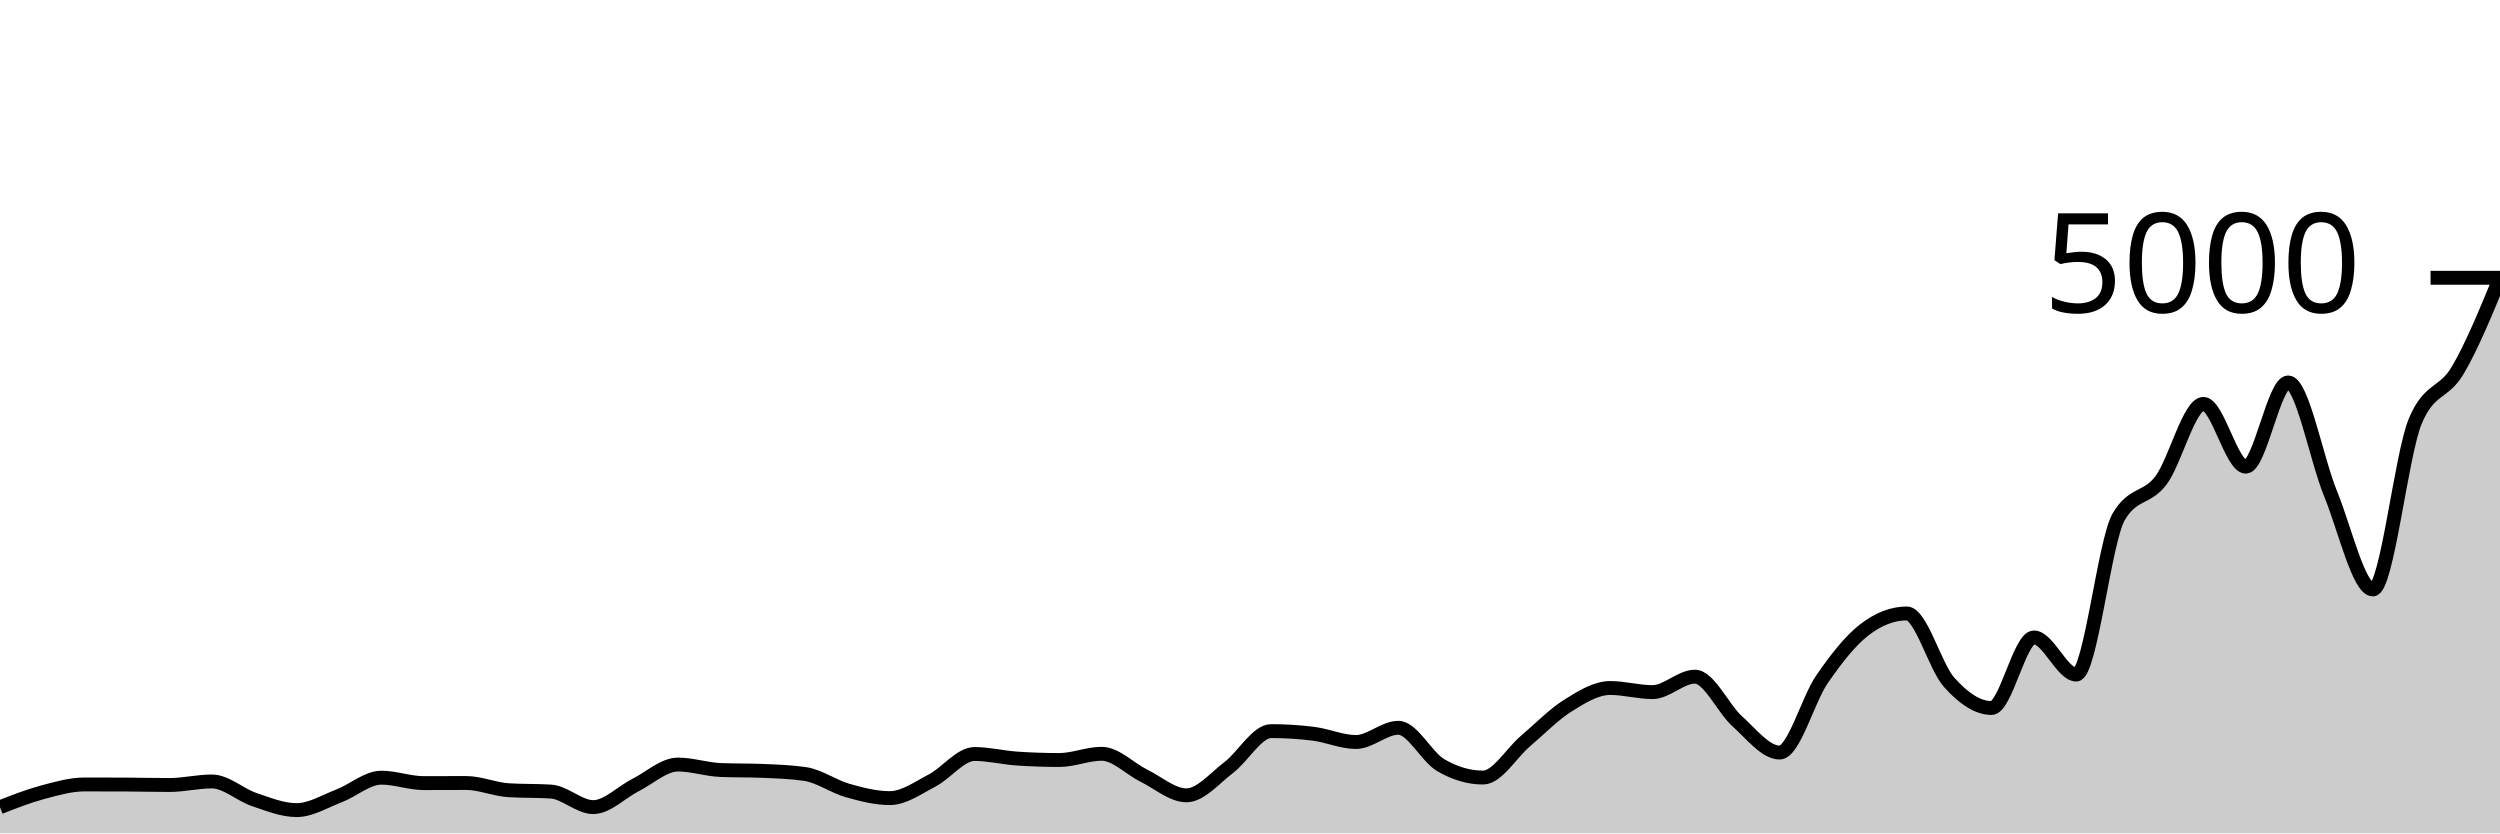
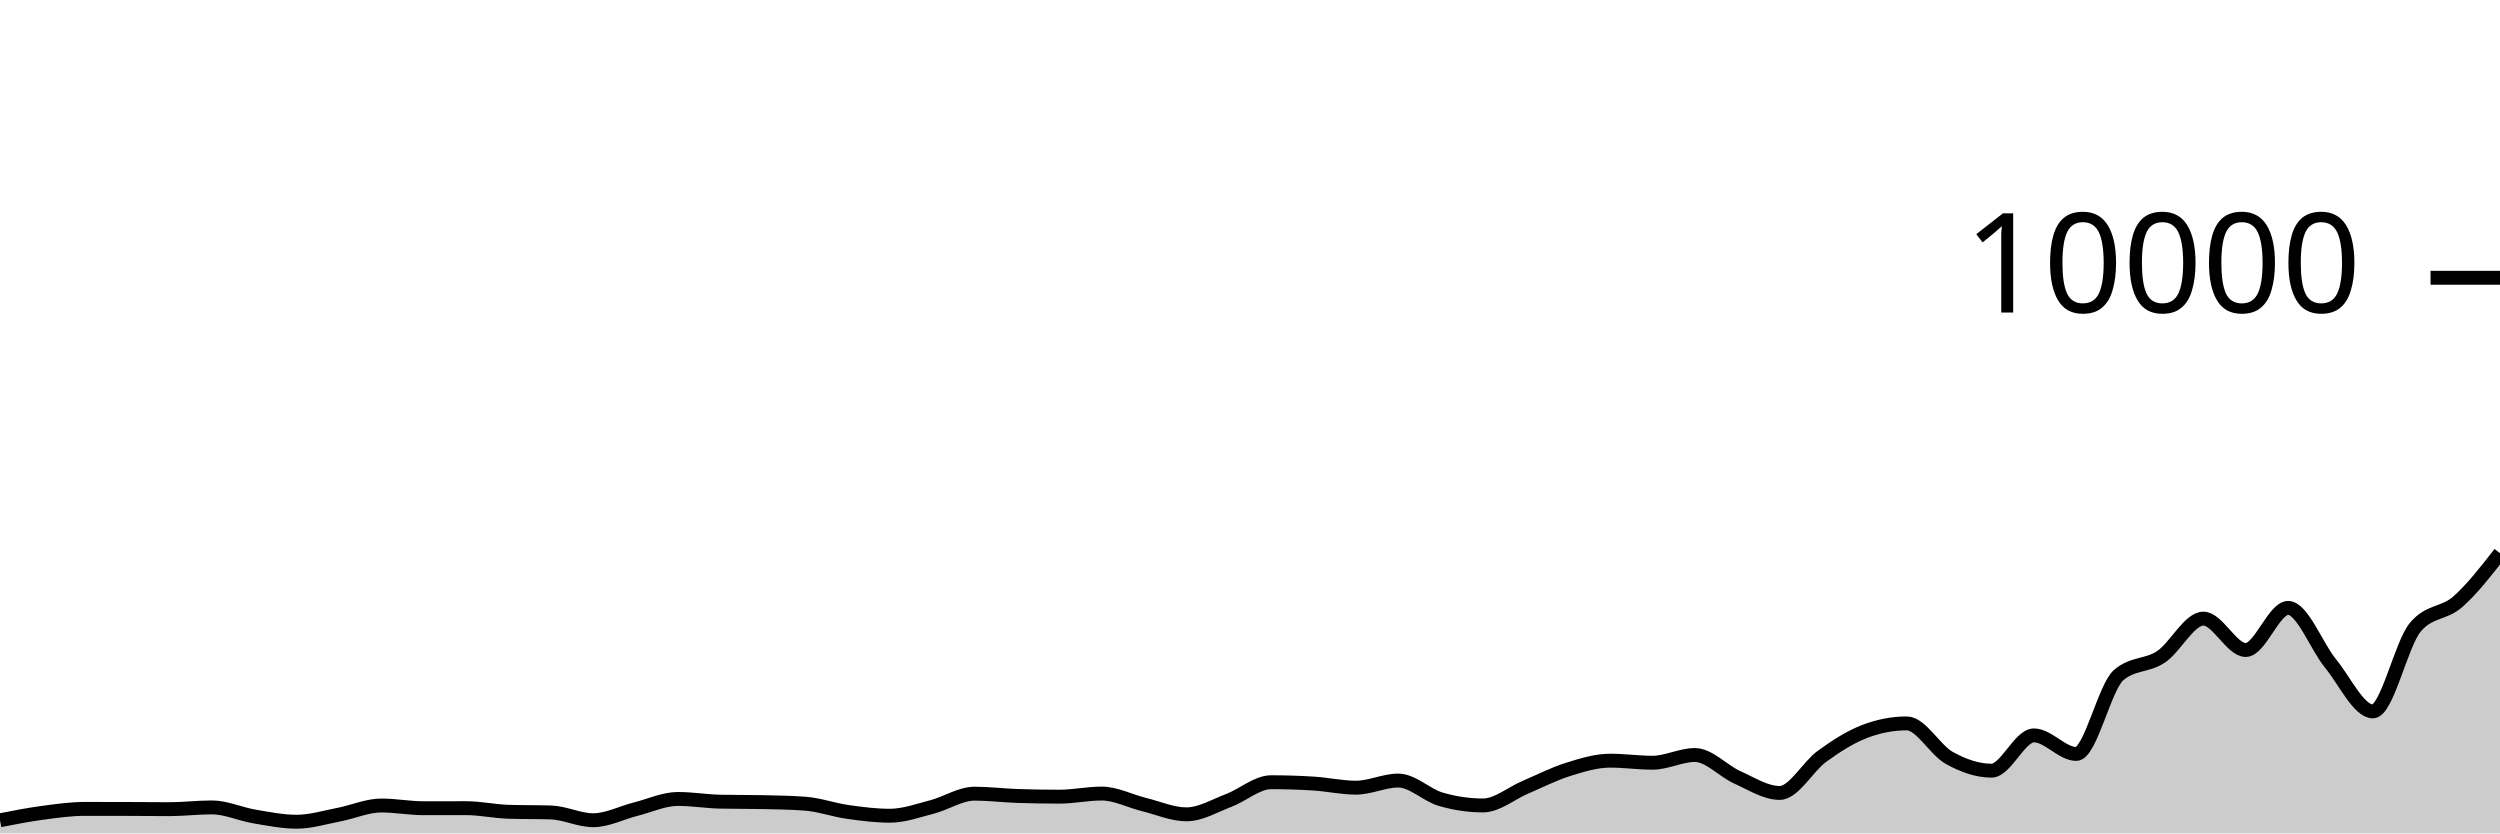
<svg xmlns="http://www.w3.org/2000/svg" viewBox="0 0 180 60">
  <g transform="translate(0,20)">
-     <path class="area" fill="rgba(0, 0, 0, 0.2)" d="M0,38.12C1.017,37.721,2.034,37.321,3.051,37.048C4.068,36.775,5.085,36.48,6.102,36.48C7.119,36.48,8.136,36.483,9.153,36.488C10.169,36.493,11.186,36.52,12.203,36.52C13.22,36.52,14.237,36.264,15.254,36.264C16.271,36.264,17.288,37.224,18.305,37.568C19.322,37.912,20.339,38.328,21.356,38.328C22.373,38.328,23.39,37.693,24.407,37.304C25.424,36.915,26.441,35.992,27.458,35.992C28.475,35.992,29.492,36.384,30.508,36.384C31.525,36.384,32.542,36.376,33.559,36.376C34.576,36.376,35.593,36.832,36.61,36.896C37.627,36.96,38.644,36.928,39.661,36.992C40.678,37.056,41.695,38.112,42.712,38.112C43.729,38.112,44.746,37.031,45.763,36.52C46.78,36.009,47.797,35.048,48.814,35.048C49.831,35.048,50.847,35.397,51.864,35.44C52.881,35.483,53.898,35.461,54.915,35.504C55.932,35.547,56.949,35.579,57.966,35.728C58.983,35.877,60,36.623,61.017,36.912C62.034,37.201,63.051,37.464,64.068,37.464C65.085,37.464,66.102,36.721,67.119,36.192C68.136,35.663,69.153,34.288,70.169,34.288C71.186,34.288,72.203,34.547,73.22,34.616C74.237,34.685,75.254,34.72,76.271,34.72C77.288,34.72,78.305,34.272,79.322,34.272C80.339,34.272,81.356,35.357,82.373,35.856C83.39,36.355,84.407,37.264,85.424,37.264C86.441,37.264,87.458,36.027,88.475,35.256C89.492,34.485,90.508,32.64,91.525,32.64C92.542,32.64,93.559,32.704,94.576,32.832C95.593,32.96,96.61,33.424,97.627,33.424C98.644,33.424,99.661,32.4,100.678,32.4C101.695,32.4,102.712,34.491,103.729,35.088C104.746,35.685,105.763,35.984,106.78,35.984C107.797,35.984,108.814,34.223,109.831,33.36C110.847,32.497,111.864,31.445,112.881,30.808C113.898,30.171,114.915,29.536,115.932,29.536C116.949,29.536,117.966,29.832,118.983,29.832C120,29.832,121.017,28.72,122.034,28.72C123.051,28.72,124.068,31.025,125.085,31.936C126.102,32.847,127.119,34.184,128.136,34.184C129.153,34.184,130.169,30.377,131.186,28.904C132.203,27.431,133.22,26.128,134.237,25.344C135.254,24.56,136.271,24.168,137.288,24.168C138.305,24.168,139.322,27.993,140.339,29.128C141.356,30.263,142.373,30.976,143.39,30.976C144.407,30.976,145.424,25.896,146.441,25.896C147.458,25.896,148.475,28.568,149.492,28.568C150.508,28.568,151.525,18.971,152.542,17.216C153.559,15.461,154.576,15.94,155.593,14.584C156.61,13.228,157.627,9.08,158.644,9.08C159.661,9.08,160.678,13.6,161.695,13.6C162.712,13.6,163.729,7.536,164.746,7.536C165.763,7.536,166.78,13.052,167.797,15.536C168.814,18.02,169.831,22.44,170.847,22.44C171.864,22.44,172.881,12.765,173.898,10.328C174.915,7.891,175.932,8.393,176.949,6.672C177.966,4.951,178.983,2.475,180,0L180,40C178.983,40,177.966,40,176.949,40C175.932,40,174.915,40,173.898,40C172.881,40,171.864,40,170.847,40C169.831,40,168.814,40,167.797,40C166.78,40,165.763,40,164.746,40C163.729,40,162.712,40,161.695,40C160.678,40,159.661,40,158.644,40C157.627,40,156.61,40,155.593,40C154.576,40,153.559,40,152.542,40C151.525,40,150.508,40,149.492,40C148.475,40,147.458,40,146.441,40C145.424,40,144.407,40,143.39,40C142.373,40,141.356,40,140.339,40C139.322,40,138.305,40,137.288,40C136.271,40,135.254,40,134.237,40C133.22,40,132.203,40,131.186,40C130.169,40,129.153,40,128.136,40C127.119,40,126.102,40,125.085,40C124.068,40,123.051,40,122.034,40C121.017,40,120,40,118.983,40C117.966,40,116.949,40,115.932,40C114.915,40,113.898,40,112.881,40C111.864,40,110.847,40,109.831,40C108.814,40,107.797,40,106.78,40C105.763,40,104.746,40,103.729,40C102.712,40,101.695,40,100.678,40C99.661,40,98.644,40,97.627,40C96.61,40,95.593,40,94.576,40C93.559,40,92.542,40,91.525,40C90.508,40,89.492,40,88.475,40C87.458,40,86.441,40,85.424,40C84.407,40,83.39,40,82.373,40C81.356,40,80.339,40,79.322,40C78.305,40,77.288,40,76.271,40C75.254,40,74.237,40,73.22,40C72.203,40,71.186,40,70.169,40C69.153,40,68.136,40,67.119,40C66.102,40,65.085,40,64.068,40C63.051,40,62.034,40,61.017,40C60,40,58.983,40,57.966,40C56.949,40,55.932,40,54.915,40C53.898,40,52.881,40,51.864,40C50.847,40,49.831,40,48.814,40C47.797,40,46.78,40,45.763,40C44.746,40,43.729,40,42.712,40C41.695,40,40.678,40,39.661,40C38.644,40,37.627,40,36.61,40C35.593,40,34.576,40,33.559,40C32.542,40,31.525,40,30.508,40C29.492,40,28.475,40,27.458,40C26.441,40,25.424,40,24.407,40C23.39,40,22.373,40,21.356,40C20.339,40,19.322,40,18.305,40C17.288,40,16.271,40,15.254,40C14.237,40,13.22,40,12.203,40C11.186,40,10.169,40,9.153,40C8.136,40,7.119,40,6.102,40C5.085,40,4.068,40,3.051,40C2.034,40,1.017,40,0,40Z" />
-     <path class="line" stroke="black" fill="none" d="M0,38.12C1.017,37.721,2.034,37.321,3.051,37.048C4.068,36.775,5.085,36.48,6.102,36.48C7.119,36.48,8.136,36.483,9.153,36.488C10.169,36.493,11.186,36.52,12.203,36.52C13.22,36.52,14.237,36.264,15.254,36.264C16.271,36.264,17.288,37.224,18.305,37.568C19.322,37.912,20.339,38.328,21.356,38.328C22.373,38.328,23.39,37.693,24.407,37.304C25.424,36.915,26.441,35.992,27.458,35.992C28.475,35.992,29.492,36.384,30.508,36.384C31.525,36.384,32.542,36.376,33.559,36.376C34.576,36.376,35.593,36.832,36.61,36.896C37.627,36.96,38.644,36.928,39.661,36.992C40.678,37.056,41.695,38.112,42.712,38.112C43.729,38.112,44.746,37.031,45.763,36.52C46.78,36.009,47.797,35.048,48.814,35.048C49.831,35.048,50.847,35.397,51.864,35.44C52.881,35.483,53.898,35.461,54.915,35.504C55.932,35.547,56.949,35.579,57.966,35.728C58.983,35.877,60,36.623,61.017,36.912C62.034,37.201,63.051,37.464,64.068,37.464C65.085,37.464,66.102,36.721,67.119,36.192C68.136,35.663,69.153,34.288,70.169,34.288C71.186,34.288,72.203,34.547,73.22,34.616C74.237,34.685,75.254,34.72,76.271,34.72C77.288,34.72,78.305,34.272,79.322,34.272C80.339,34.272,81.356,35.357,82.373,35.856C83.39,36.355,84.407,37.264,85.424,37.264C86.441,37.264,87.458,36.027,88.475,35.256C89.492,34.485,90.508,32.64,91.525,32.64C92.542,32.64,93.559,32.704,94.576,32.832C95.593,32.96,96.61,33.424,97.627,33.424C98.644,33.424,99.661,32.4,100.678,32.4C101.695,32.4,102.712,34.491,103.729,35.088C104.746,35.685,105.763,35.984,106.78,35.984C107.797,35.984,108.814,34.223,109.831,33.36C110.847,32.497,111.864,31.445,112.881,30.808C113.898,30.171,114.915,29.536,115.932,29.536C116.949,29.536,117.966,29.832,118.983,29.832C120,29.832,121.017,28.72,122.034,28.72C123.051,28.72,124.068,31.025,125.085,31.936C126.102,32.847,127.119,34.184,128.136,34.184C129.153,34.184,130.169,30.377,131.186,28.904C132.203,27.431,133.22,26.128,134.237,25.344C135.254,24.56,136.271,24.168,137.288,24.168C138.305,24.168,139.322,27.993,140.339,29.128C141.356,30.263,142.373,30.976,143.39,30.976C144.407,30.976,145.424,25.896,146.441,25.896C147.458,25.896,148.475,28.568,149.492,28.568C150.508,28.568,151.525,18.971,152.542,17.216C153.559,15.461,154.576,15.94,155.593,14.584C156.61,13.228,157.627,9.08,158.644,9.08C159.661,9.08,160.678,13.6,161.695,13.6C162.712,13.6,163.729,7.536,164.746,7.536C165.763,7.536,166.78,13.052,167.797,15.536C168.814,18.02,169.831,22.44,170.847,22.44C171.864,22.44,172.881,12.765,173.898,10.328C174.915,7.891,175.932,8.393,176.949,6.672C177.966,4.951,178.983,2.475,180,0" />
+     <path class="area" fill="rgba(0, 0, 0, 0.2)" d="M0,39.06C1.017,38.86,2.034,38.661,3.051,38.524C4.068,38.387,5.085,38.24,6.102,38.24C7.119,38.24,8.136,38.241,9.153,38.244C10.169,38.247,11.186,38.26,12.203,38.26C13.22,38.26,14.237,38.132,15.254,38.132C16.271,38.132,17.288,38.612,18.305,38.784C19.322,38.956,20.339,39.164,21.356,39.164C22.373,39.164,23.39,38.847,24.407,38.652C25.424,38.457,26.441,37.996,27.458,37.996C28.475,37.996,29.492,38.192,30.508,38.192C31.525,38.192,32.542,38.188,33.559,38.188C34.576,38.188,35.593,38.416,36.61,38.448C37.627,38.48,38.644,38.464,39.661,38.496C40.678,38.528,41.695,39.056,42.712,39.056C43.729,39.056,44.746,38.515,45.763,38.26C46.78,38.005,47.797,37.524,48.814,37.524C49.831,37.524,50.847,37.699,51.864,37.72C52.881,37.741,53.898,37.731,54.915,37.752C55.932,37.773,56.949,37.789,57.966,37.864C58.983,37.939,60,38.311,61.017,38.456C62.034,38.601,63.051,38.732,64.068,38.732C65.085,38.732,66.102,38.361,67.119,38.096C68.136,37.831,69.153,37.144,70.169,37.144C71.186,37.144,72.203,37.273,73.22,37.308C74.237,37.343,75.254,37.36,76.271,37.36C77.288,37.36,78.305,37.136,79.322,37.136C80.339,37.136,81.356,37.679,82.373,37.928C83.39,38.177,84.407,38.632,85.424,38.632C86.441,38.632,87.458,38.013,88.475,37.628C89.492,37.243,90.508,36.32,91.525,36.32C92.542,36.32,93.559,36.352,94.576,36.416C95.593,36.48,96.61,36.712,97.627,36.712C98.644,36.712,99.661,36.2,100.678,36.2C101.695,36.2,102.712,37.245,103.729,37.544C104.746,37.843,105.763,37.992,106.78,37.992C107.797,37.992,108.814,37.111,109.831,36.68C110.847,36.249,111.864,35.723,112.881,35.404C113.898,35.085,114.915,34.768,115.932,34.768C116.949,34.768,117.966,34.916,118.983,34.916C120,34.916,121.017,34.36,122.034,34.36C123.051,34.36,124.068,35.513,125.085,35.968C126.102,36.423,127.119,37.092,128.136,37.092C129.153,37.092,130.169,35.189,131.186,34.452C132.203,33.715,133.22,33.064,134.237,32.672C135.254,32.28,136.271,32.084,137.288,32.084C138.305,32.084,139.322,33.997,140.339,34.564C141.356,35.131,142.373,35.488,143.39,35.488C144.407,35.488,145.424,32.948,146.441,32.948C147.458,32.948,148.475,34.284,149.492,34.284C150.508,34.284,151.525,29.485,152.542,28.608C153.559,27.731,154.576,27.97,155.593,27.292C156.61,26.614,157.627,24.54,158.644,24.54C159.661,24.54,160.678,26.8,161.695,26.8C162.712,26.8,163.729,23.768,164.746,23.768C165.763,23.768,166.78,26.526,167.797,27.768C168.814,29.01,169.831,31.22,170.847,31.22C171.864,31.22,172.881,26.383,173.898,25.164C174.915,23.945,175.932,24.225,176.949,23.336C177.966,22.447,178.983,21.14,180,19.832L180,40C178.983,40,177.966,40,176.949,40C175.932,40,174.915,40,173.898,40C172.881,40,171.864,40,170.847,40C169.831,40,168.814,40,167.797,40C166.78,40,165.763,40,164.746,40C163.729,40,162.712,40,161.695,40C160.678,40,159.661,40,158.644,40C157.627,40,156.61,40,155.593,40C154.576,40,153.559,40,152.542,40C151.525,40,150.508,40,149.492,40C148.475,40,147.458,40,146.441,40C145.424,40,144.407,40,143.39,40C142.373,40,141.356,40,140.339,40C139.322,40,138.305,40,137.288,40C136.271,40,135.254,40,134.237,40C133.22,40,132.203,40,131.186,40C130.169,40,129.153,40,128.136,40C127.119,40,126.102,40,125.085,40C124.068,40,123.051,40,122.034,40C121.017,40,120,40,118.983,40C117.966,40,116.949,40,115.932,40C114.915,40,113.898,40,112.881,40C111.864,40,110.847,40,109.831,40C108.814,40,107.797,40,106.78,40C105.763,40,104.746,40,103.729,40C102.712,40,101.695,40,100.678,40C99.661,40,98.644,40,97.627,40C96.61,40,95.593,40,94.576,40C93.559,40,92.542,40,91.525,40C90.508,40,89.492,40,88.475,40C87.458,40,86.441,40,85.424,40C84.407,40,83.39,40,82.373,40C81.356,40,80.339,40,79.322,40C78.305,40,77.288,40,76.271,40C75.254,40,74.237,40,73.22,40C72.203,40,71.186,40,70.169,40C69.153,40,68.136,40,67.119,40C66.102,40,65.085,40,64.068,40C63.051,40,62.034,40,61.017,40C60,40,58.983,40,57.966,40C56.949,40,55.932,40,54.915,40C53.898,40,52.881,40,51.864,40C50.847,40,49.831,40,48.814,40C47.797,40,46.78,40,45.763,40C44.746,40,43.729,40,42.712,40C41.695,40,40.678,40,39.661,40C38.644,40,37.627,40,36.61,40C35.593,40,34.576,40,33.559,40C32.542,40,31.525,40,30.508,40C29.492,40,28.475,40,27.458,40C26.441,40,25.424,40,24.407,40C23.39,40,22.373,40,21.356,40C20.339,40,19.322,40,18.305,40C17.288,40,16.271,40,15.254,40C14.237,40,13.22,40,12.203,40C11.186,40,10.169,40,9.153,40C8.136,40,7.119,40,6.102,40C5.085,40,4.068,40,3.051,40C2.034,40,1.017,40,0,40Z" />
+     <path class="line" stroke="black" fill="none" d="M0,39.06C1.017,38.86,2.034,38.661,3.051,38.524C4.068,38.387,5.085,38.24,6.102,38.24C7.119,38.24,8.136,38.241,9.153,38.244C10.169,38.247,11.186,38.26,12.203,38.26C13.22,38.26,14.237,38.132,15.254,38.132C16.271,38.132,17.288,38.612,18.305,38.784C19.322,38.956,20.339,39.164,21.356,39.164C22.373,39.164,23.39,38.847,24.407,38.652C25.424,38.457,26.441,37.996,27.458,37.996C28.475,37.996,29.492,38.192,30.508,38.192C31.525,38.192,32.542,38.188,33.559,38.188C34.576,38.188,35.593,38.416,36.61,38.448C37.627,38.48,38.644,38.464,39.661,38.496C40.678,38.528,41.695,39.056,42.712,39.056C43.729,39.056,44.746,38.515,45.763,38.26C46.78,38.005,47.797,37.524,48.814,37.524C49.831,37.524,50.847,37.699,51.864,37.72C52.881,37.741,53.898,37.731,54.915,37.752C55.932,37.773,56.949,37.789,57.966,37.864C58.983,37.939,60,38.311,61.017,38.456C62.034,38.601,63.051,38.732,64.068,38.732C65.085,38.732,66.102,38.361,67.119,38.096C68.136,37.831,69.153,37.144,70.169,37.144C71.186,37.144,72.203,37.273,73.22,37.308C74.237,37.343,75.254,37.36,76.271,37.36C77.288,37.36,78.305,37.136,79.322,37.136C80.339,37.136,81.356,37.679,82.373,37.928C83.39,38.177,84.407,38.632,85.424,38.632C86.441,38.632,87.458,38.013,88.475,37.628C89.492,37.243,90.508,36.32,91.525,36.32C92.542,36.32,93.559,36.352,94.576,36.416C95.593,36.48,96.61,36.712,97.627,36.712C98.644,36.712,99.661,36.2,100.678,36.2C101.695,36.2,102.712,37.245,103.729,37.544C104.746,37.843,105.763,37.992,106.78,37.992C107.797,37.992,108.814,37.111,109.831,36.68C110.847,36.249,111.864,35.723,112.881,35.404C113.898,35.085,114.915,34.768,115.932,34.768C116.949,34.768,117.966,34.916,118.983,34.916C120,34.916,121.017,34.36,122.034,34.36C123.051,34.36,124.068,35.513,125.085,35.968C126.102,36.423,127.119,37.092,128.136,37.092C129.153,37.092,130.169,35.189,131.186,34.452C132.203,33.715,133.22,33.064,134.237,32.672C135.254,32.28,136.271,32.084,137.288,32.084C138.305,32.084,139.322,33.997,140.339,34.564C141.356,35.131,142.373,35.488,143.39,35.488C144.407,35.488,145.424,32.948,146.441,32.948C147.458,32.948,148.475,34.284,149.492,34.284C150.508,34.284,151.525,29.485,152.542,28.608C153.559,27.731,154.576,27.97,155.593,27.292C156.61,26.614,157.627,24.54,158.644,24.54C159.661,24.54,160.678,26.8,161.695,26.8C162.712,26.8,163.729,23.768,164.746,23.768C165.763,23.768,166.78,26.526,167.797,27.768C168.814,29.01,169.831,31.22,170.847,31.22C171.864,31.22,172.881,26.383,173.898,25.164C174.915,23.945,175.932,24.225,176.949,23.336C177.966,22.447,178.983,21.14,180,19.832" />
    <path class="axis-ceiling" stroke-width="1" stroke="black" fill="none" d="M175,0L180,0" />
-     <text class="axis-ceiling-label" font-family="sans-serif" text-anchor="end" font-size="10px" x="170" y="2.5">5000</text>
+     <text class="axis-ceiling-label" font-family="sans-serif" text-anchor="end" font-size="10px" x="170" y="2.5">10000</text>
  </g>
</svg>
